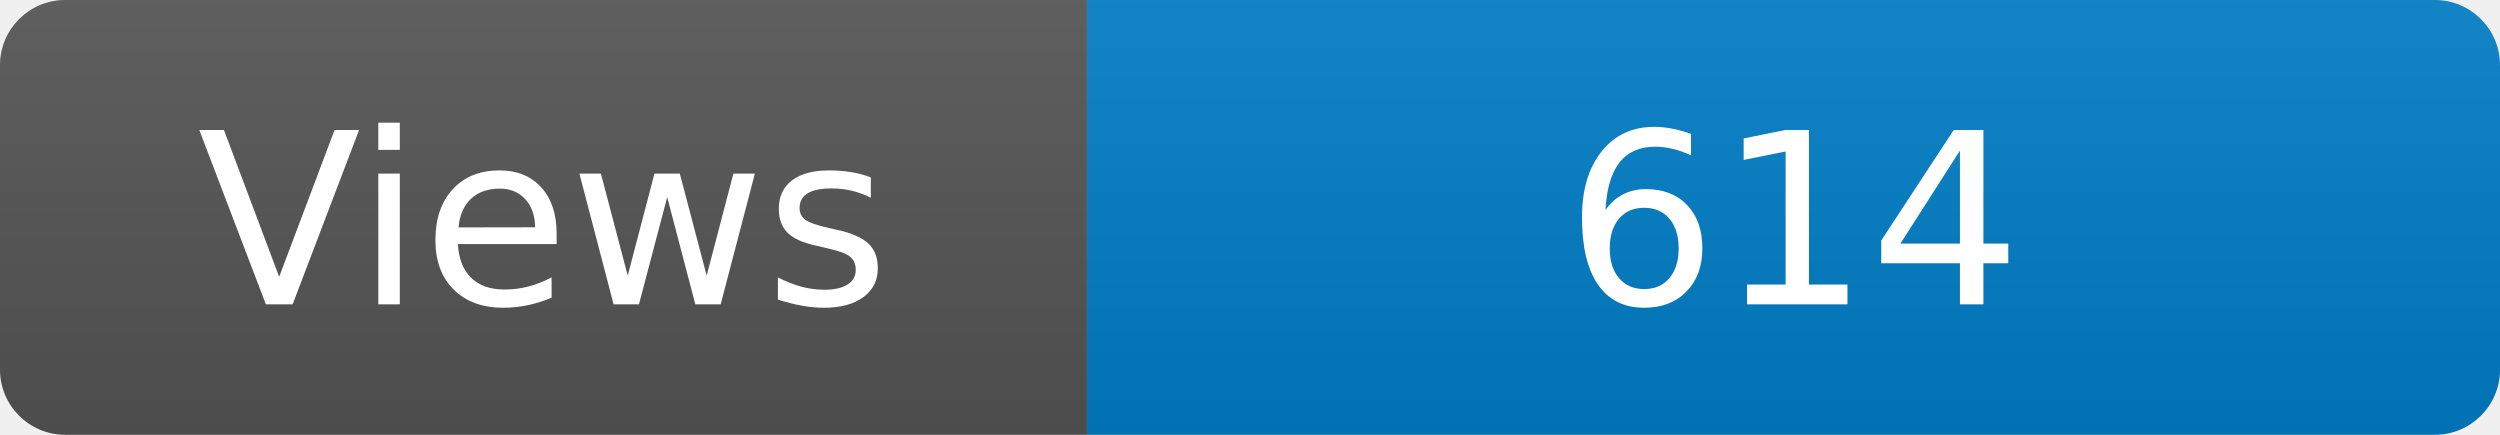
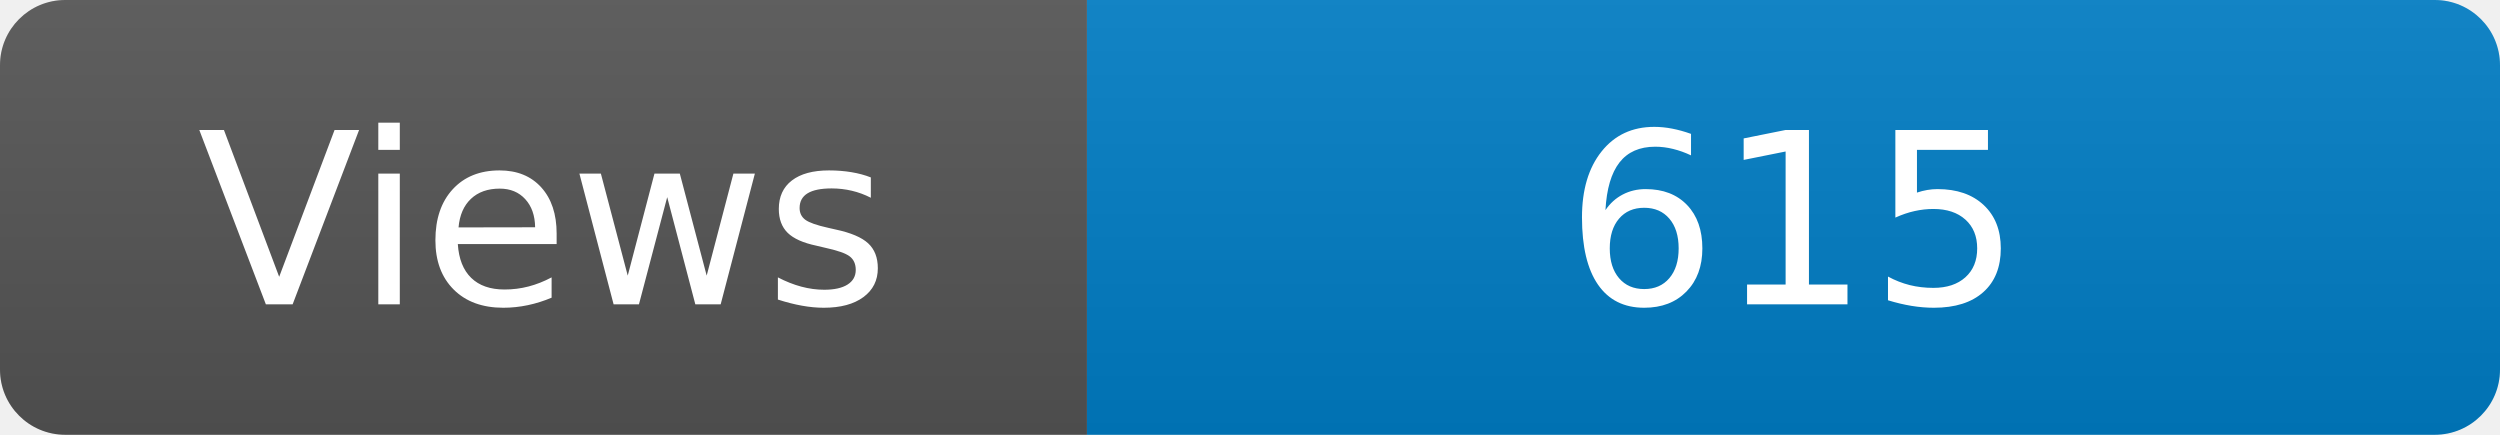
<svg xmlns="http://www.w3.org/2000/svg" width="115" height="20" role="img" aria-label="Maintained?: yes">
  <linearGradient id="s" x2="0" y2="100%">
    <stop offset="0" stop-color="#bbb" stop-opacity=".1" />
    <stop offset="1" stop-opacity=".1" />
  </linearGradient>
  <clipPath id="r">
    <rect width="115" height="20" rx="3" fill="#fff" />
  </clipPath>
  <g clip-path="url(#r)">
    <rect width="50" height="20" fill="#555" />
    <rect x="50" width="160" height="20" fill="#007ec6" />
    <rect width="115" height="20" fill="url(#s)" />
  </g>
  <g fill="#fff" text-anchor="middle" font-family="Verdana,Geneva,DejaVu Sans,sans-serif" font-size="110">
    <text x="250" y="140" transform="scale(.1)" fill="#fff">Views</text>
-     <text x="825" y="140" transform="scale(.1)" fill="#fff">614</text>
+     <text x="825" y="140" transform="scale(.1)" fill="#fff">615</text>
  </g>
</svg>
